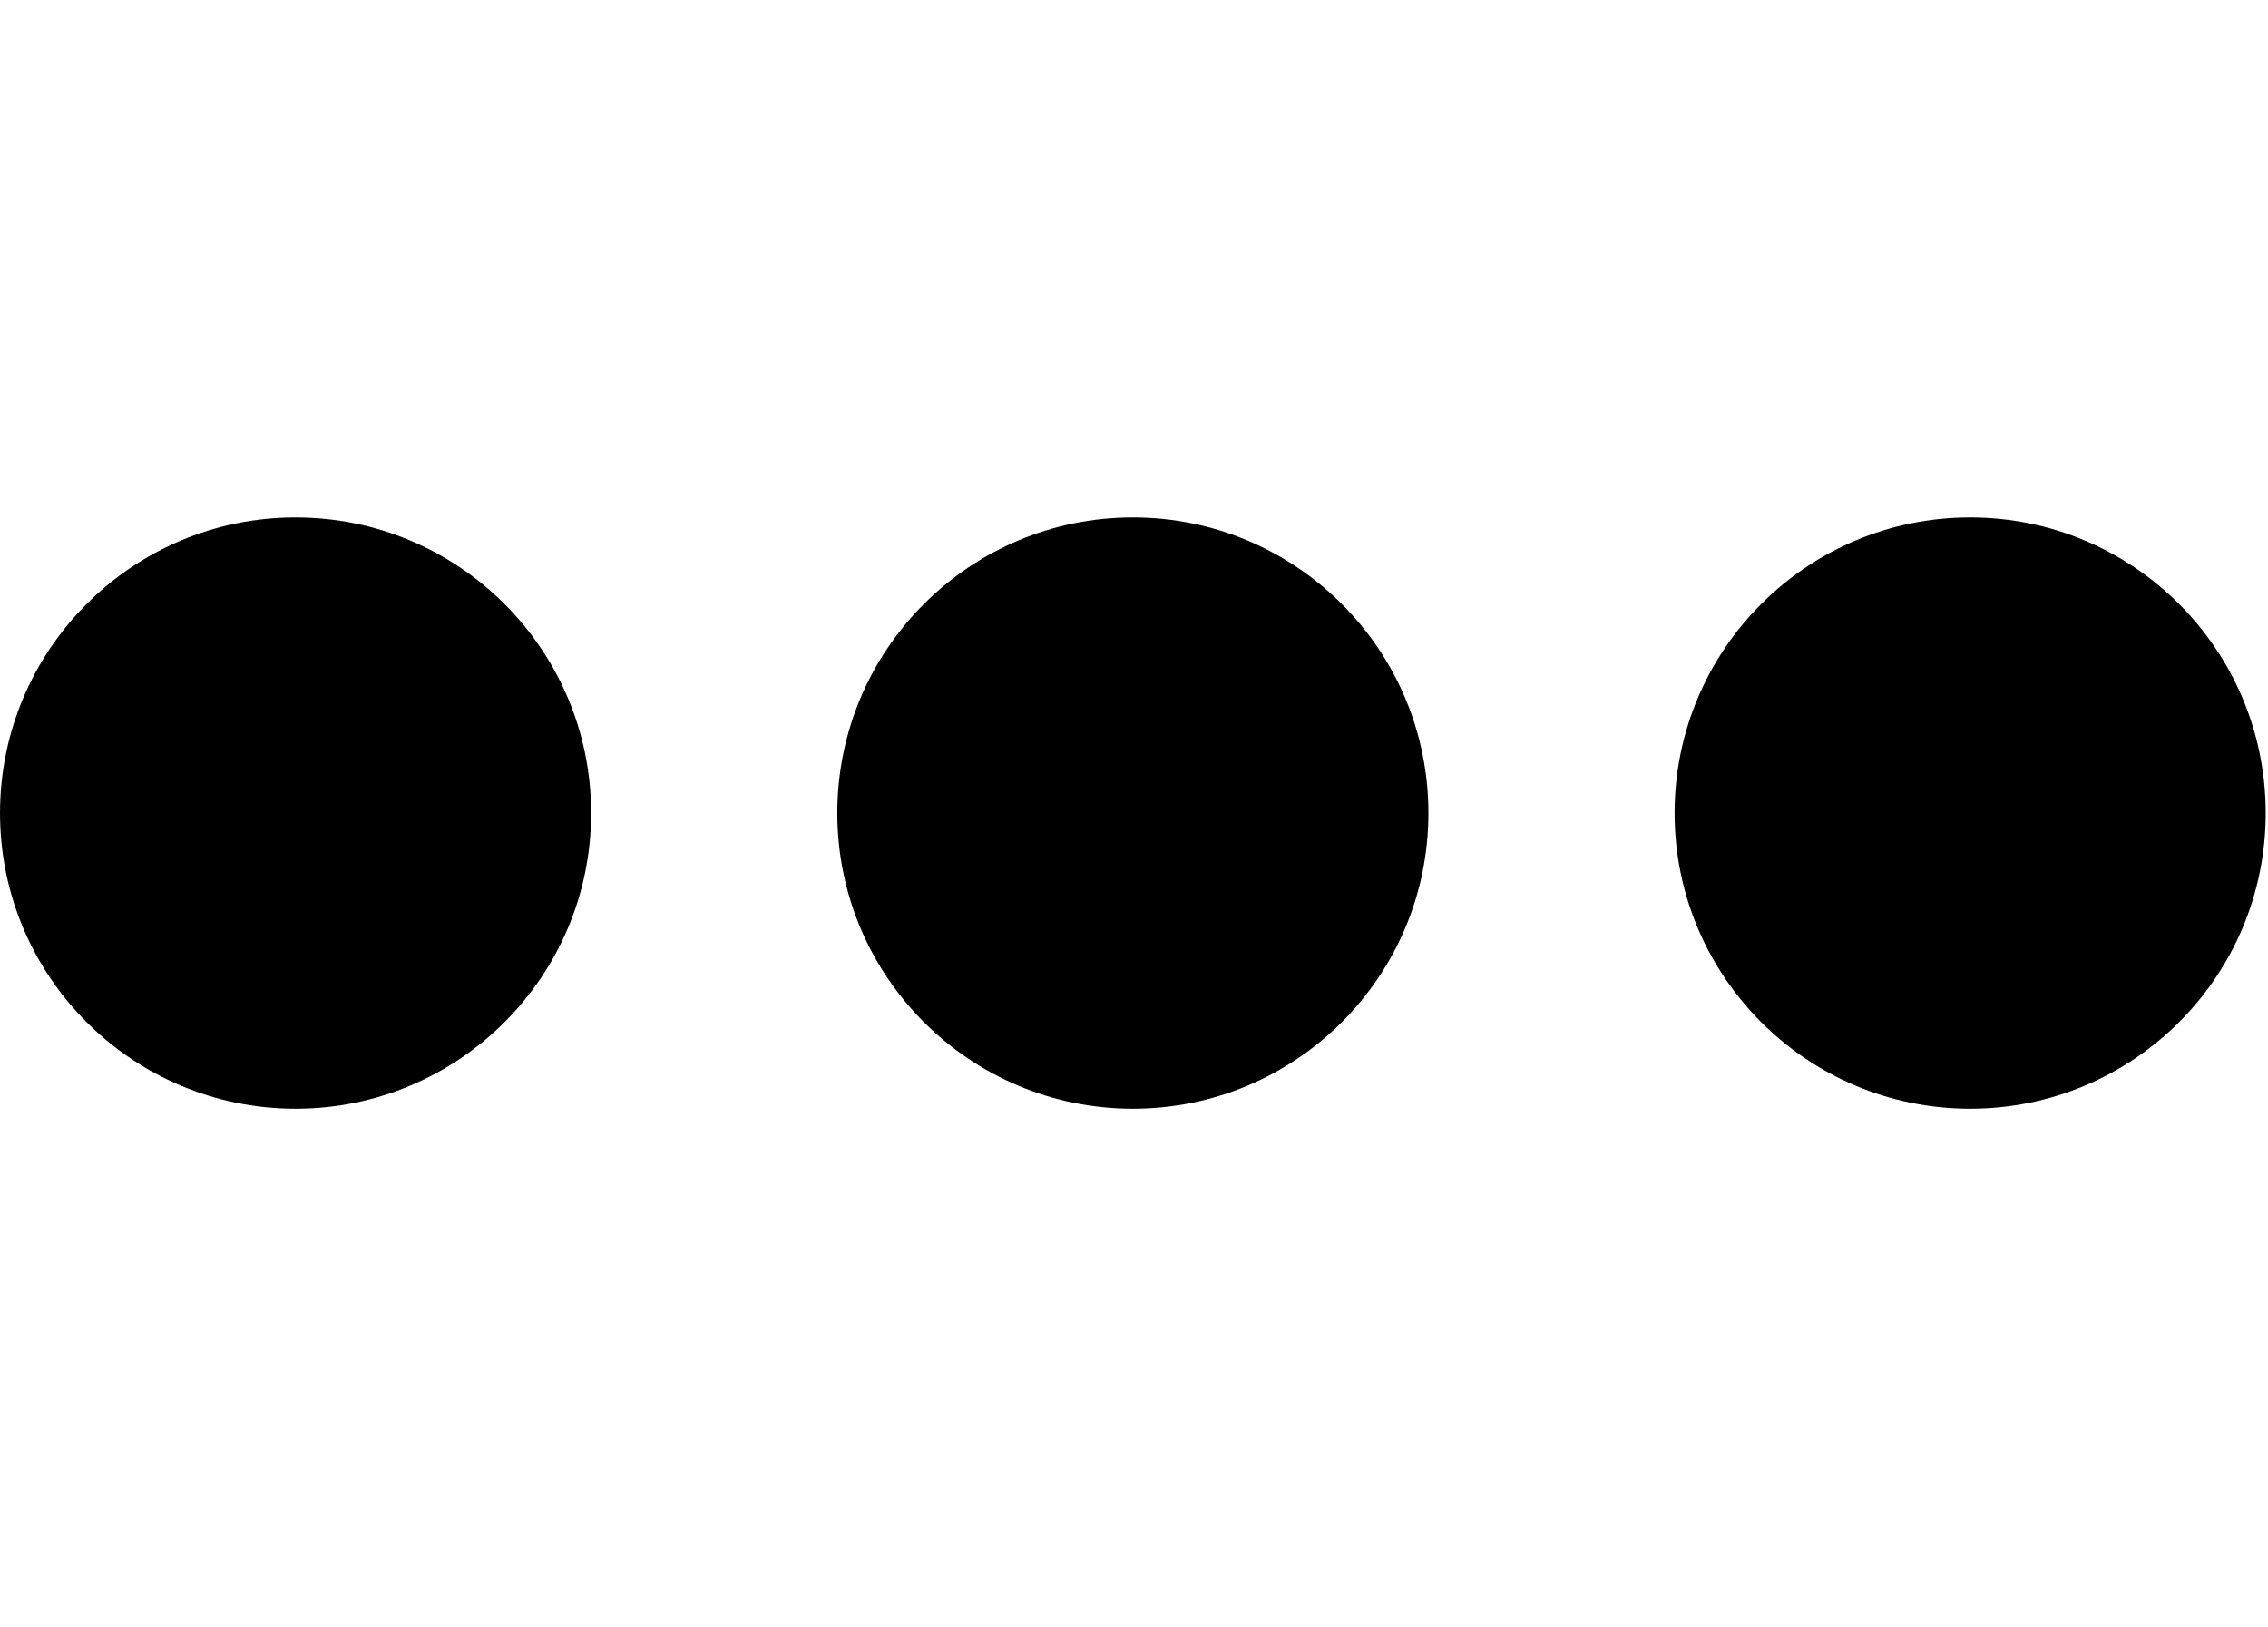
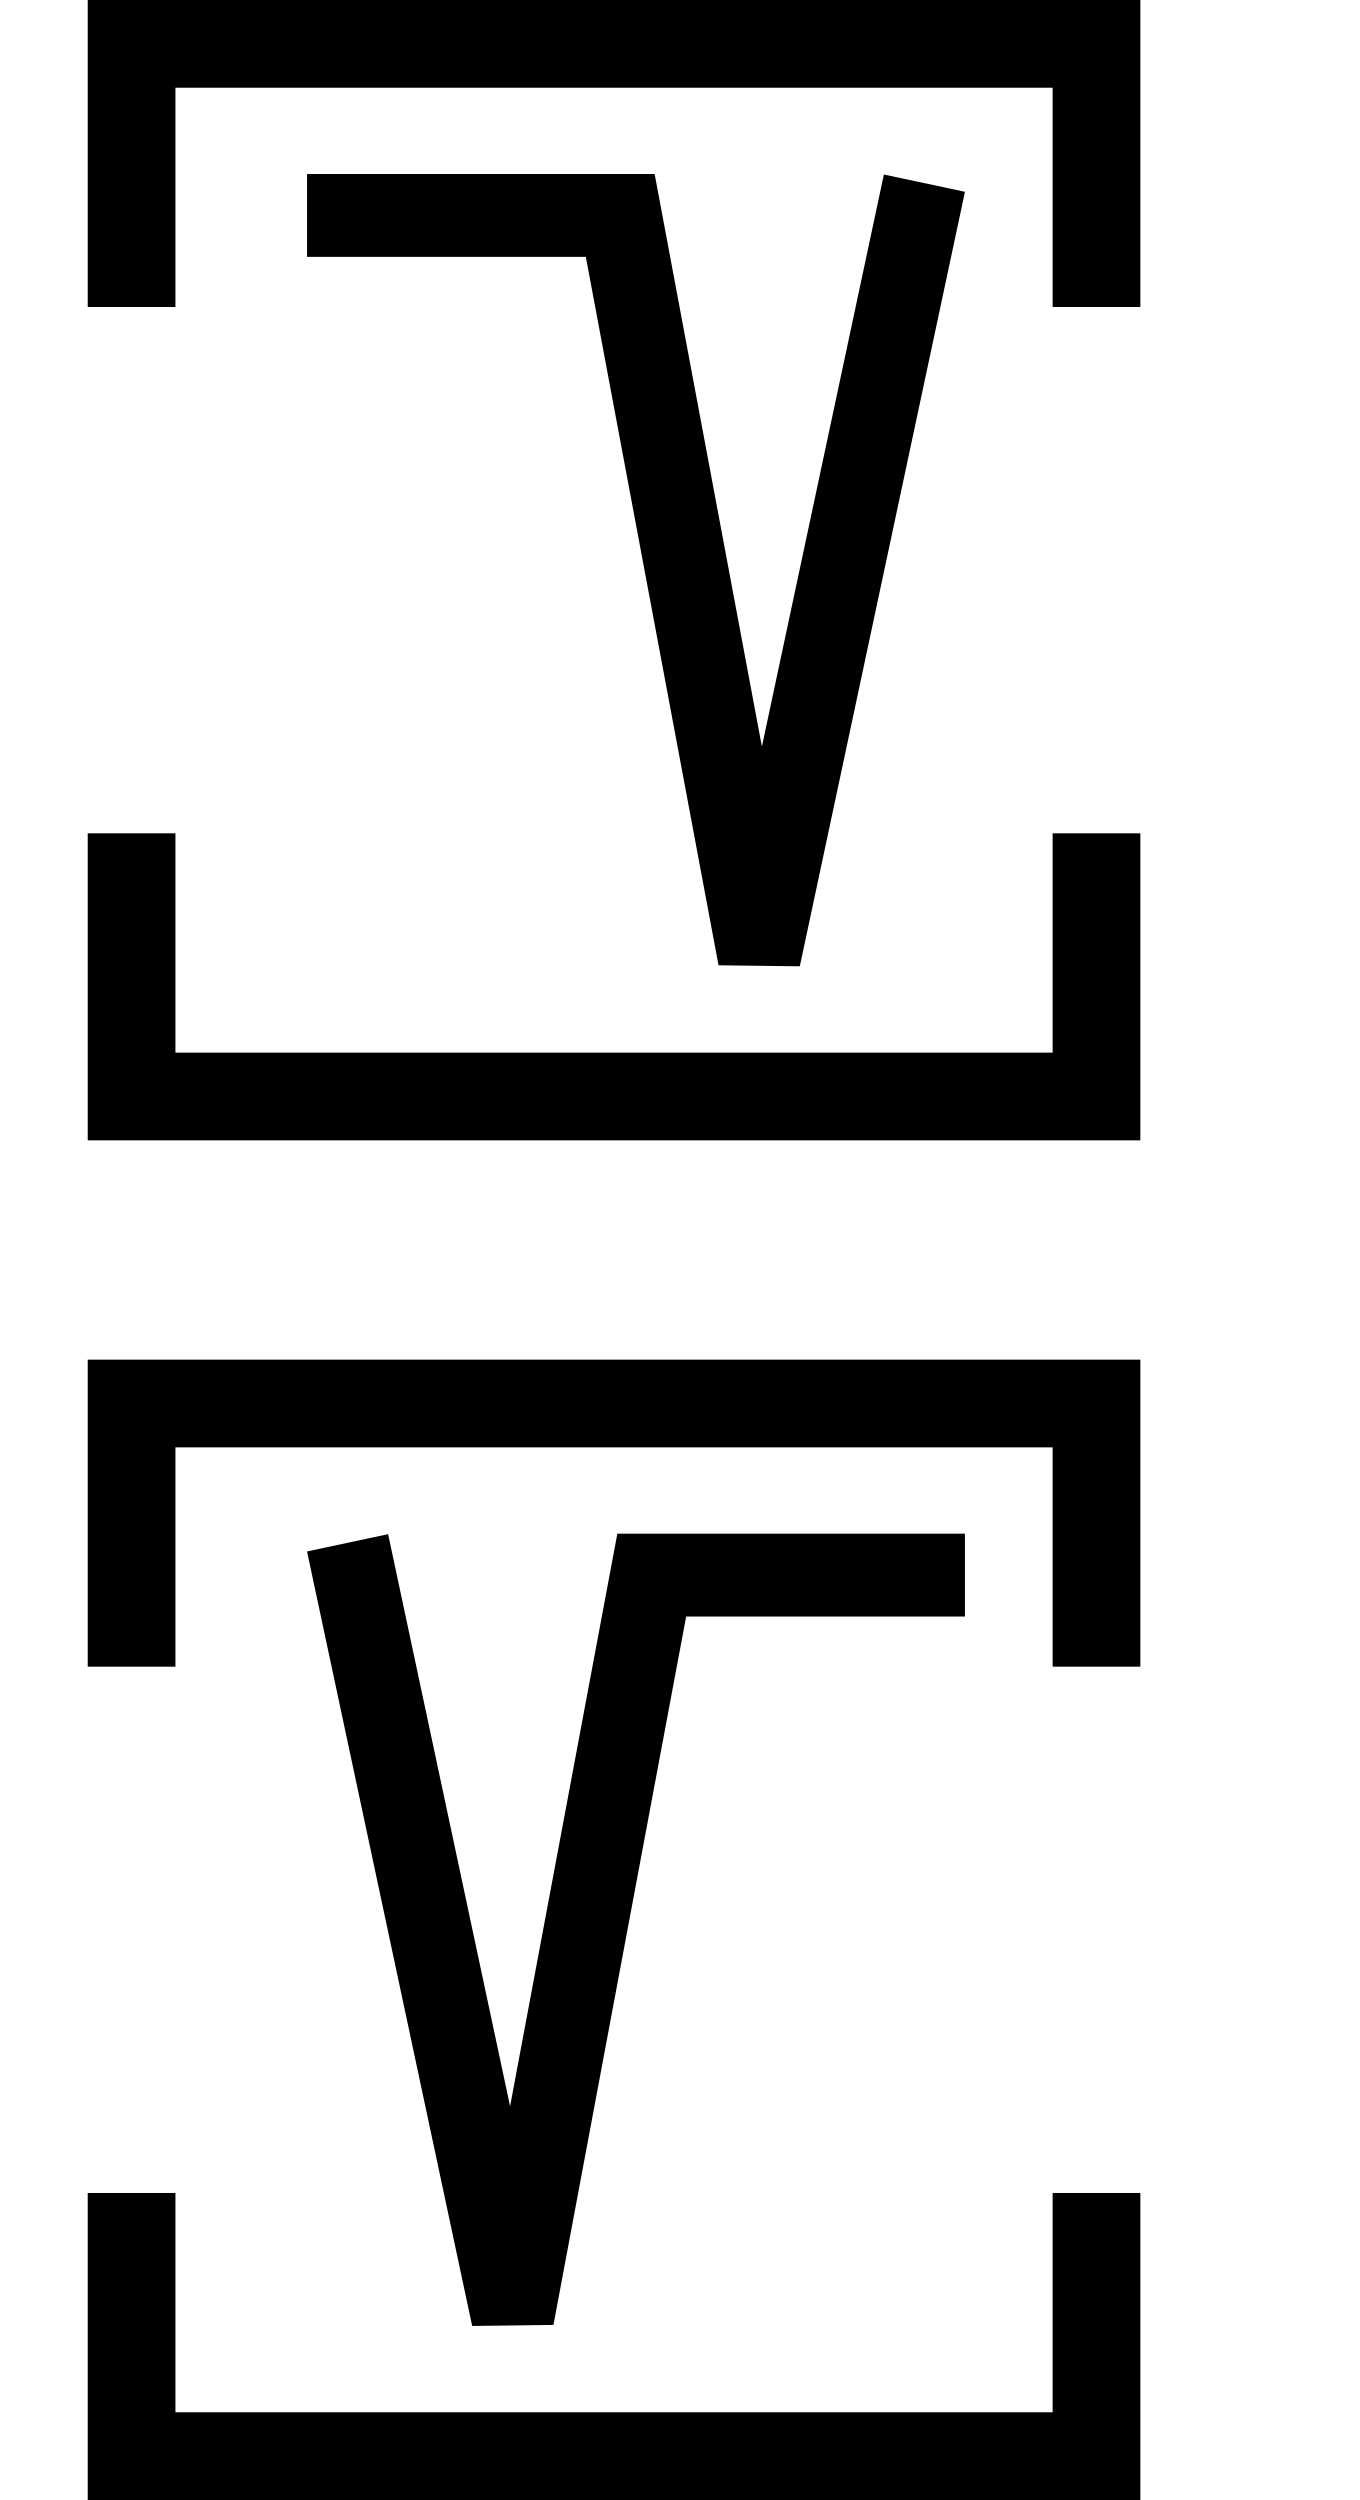
- <svg xmlns="http://www.w3.org/2000/svg" width="27.9" height="20" viewBox="0 0 27.9 20" version="1.1" id="svg3807">
-   <g id="layer L1" transform="translate(0,10)">
-     <g transform="translate(0,0)">
-       <g id="layer1" transform="translate(0,-291.7083)">
-         <g transform="matrix(1.172932,0,0,-0.9520283,-583.8196,-1486.07)" id="g10351" style="stroke-width:1.788;stroke-miterlimit:4;stroke-dasharray:none">
-           <g transform="matrix(0.9094024,0,0,1.120415,45.09442,226.1223)" id="g10351-0" style="stroke-width:1.789;stroke-miterlimit:4;stroke-dasharray:none">
-             <g id="g2601" transform="matrix(0.8925618,0,0,0.8925266,53.47671,-202.8362)" style="stroke-width:2.005">
-               <g id="g3084" transform="matrix(1.011122,0,0,0.9932151,-7.370096,-13.71252)" style="stroke-width:2.001">
-                 <g transform="matrix(0.8377975,0,0,0.8280196,-39.34358,-319.7406)" id="g10367" style="stroke-width:2.22;stroke-miterlimit:4;stroke-dasharray:none">
-                   <g id="g2860">
-                     <ellipse style="fill:#000000;fill-opacity:1;fill-rule:evenodd;stroke:none;stroke-width:2.03;stroke-linecap:butt;stroke-linejoin:miter;stroke-miterlimit:4;stroke-dasharray:none;stroke-opacity:1" id="path3355-3-9-8" cx="647.744" cy="-1866.407" rx="4.508" ry="4.644" />
+ <svg xmlns="http://www.w3.org/2000/svg" width="31" height="57" viewBox="0 0 31 57" version="1.1" id="svg3807">
+   <g id="layer L1" transform="translate(0,13)">
+     <g transform="translate(3,0)">
+       <g transform="translate(4,0)">
+         <g transform="translate(0,0)">
+           <g transform="translate(0,0)">
+             <g id="layer1" transform="translate(0,-291.7083)">
+               <g transform="matrix(1.172932,0,0,-0.9520283,-583.8196,-1486.07)" id="g10351" style="stroke-width:1.788;stroke-miterlimit:4;stroke-dasharray:none">
+                 <g transform="matrix(0.9094024,0,0,1.120415,45.09442,226.1223)" id="g10351-0" style="stroke-width:1.789;stroke-miterlimit:4;stroke-dasharray:none">
+                   <g id="g2601" transform="matrix(0.8925618,0,0,0.8925266,53.47671,-202.8362)" style="stroke-width:2.005">
+                     <g transform="matrix(1.120371,0,0,1.120415,-103.276,239.3698)" id="g10356">
+                       <path style="fill:none;fill-rule:evenodd;stroke:#000000;stroke-width:1.772;stroke-linecap:butt;stroke-linejoin:miter;stroke-miterlimit:4;stroke-dasharray:none;stroke-opacity:1" d="m 549.644,-1871.022 -3.53,-16.555 -2.972,15.865 h -6.694" id="path4186-6-7-94-7-8-3-4-9-6-9-9-8-7-3-2" />
+                     </g>
                  </g>
                </g>
              </g>
            </g>
          </g>
        </g>
      </g>
+       <polyline points="0,6 0,12 22,12 22,6 " style="fill:none;stroke:black;stroke-width:2" />
+       <polyline points="0,-6 0,-12 22,-12 22,-6 " style="fill:none;stroke:black;stroke-width:2" />
    </g>
-     <g transform="translate(10.3,0)">
-       <g id="layer1" transform="translate(0,-291.7083)">
-         <g transform="matrix(1.172932,0,0,-0.9520283,-583.8196,-1486.07)" id="g10351" style="stroke-width:1.788;stroke-miterlimit:4;stroke-dasharray:none">
-           <g transform="matrix(0.9094024,0,0,1.120415,45.09442,226.1223)" id="g10351-0" style="stroke-width:1.789;stroke-miterlimit:4;stroke-dasharray:none">
-             <g id="g2601" transform="matrix(0.8925618,0,0,0.8925266,53.47671,-202.8362)" style="stroke-width:2.005">
-               <g id="g3084" transform="matrix(1.011122,0,0,0.9932151,-7.370096,-13.71252)" style="stroke-width:2.001">
-                 <g transform="matrix(0.8377975,0,0,0.8280196,-39.34358,-319.7406)" id="g10367" style="stroke-width:2.22;stroke-miterlimit:4;stroke-dasharray:none">
-                   <g id="g2860">
-                     <ellipse style="fill:#000000;fill-opacity:1;fill-rule:evenodd;stroke:none;stroke-width:2.03;stroke-linecap:butt;stroke-linejoin:miter;stroke-miterlimit:4;stroke-dasharray:none;stroke-opacity:1" id="path3355-3-9-8" cx="647.744" cy="-1866.407" rx="4.508" ry="4.644" />
+     <g transform="translate(31,0)" />
+   </g>
+   <g id="layer L3" transform="translate(0,44)">
+     <g transform="translate(3,0)">
+       <g transform="translate(4,0)">
+         <g transform="translate(0,0)">
+           <g transform="translate(0,0)">
+             <g id="layer1" transform="translate(0,-291.7083)">
+               <g transform="matrix(1.172932,0,0,-0.9520283,-583.8196,-1486.07)" id="g10351" style="stroke-width:1.788;stroke-miterlimit:4;stroke-dasharray:none">
+                 <g transform="matrix(0.9094024,0,0,1.120415,45.09442,226.1223)" id="g10351-0" style="stroke-width:1.789;stroke-miterlimit:4;stroke-dasharray:none">
+                   <g id="g2601" transform="matrix(0.8925618,0,0,0.8925266,53.47671,-202.8362)" style="stroke-width:2.005">
+                     <g transform="matrix(-1.120371,0,0,1.120415,1114.52,239.3698)" id="g10356">
+                       <path style="fill:none;fill-rule:evenodd;stroke:#000000;stroke-width:1.772;stroke-linecap:butt;stroke-linejoin:miter;stroke-miterlimit:4;stroke-dasharray:none;stroke-opacity:1" d="m 549.644,-1871.022 -3.53,-16.555 -2.972,15.865 h -6.694" id="path4186-6-7-94-7-8-3-4-9-6-9-9-8-7-3-2" />
+                     </g>
                  </g>
                </g>
              </g>
            </g>
          </g>
        </g>
      </g>
+       <polyline points="0,6 0,12 22,12 22,6 " style="fill:none;stroke:black;stroke-width:2" />
+       <polyline points="0,-6 0,-12 22,-12 22,-6 " style="fill:none;stroke:black;stroke-width:2" />
    </g>
-     <g transform="translate(20.6,0)">
-       <g id="layer1" transform="translate(0,-291.7083)">
-         <g transform="matrix(1.172932,0,0,-0.9520283,-583.8196,-1486.07)" id="g10351" style="stroke-width:1.788;stroke-miterlimit:4;stroke-dasharray:none">
-           <g transform="matrix(0.9094024,0,0,1.120415,45.09442,226.1223)" id="g10351-0" style="stroke-width:1.789;stroke-miterlimit:4;stroke-dasharray:none">
-             <g id="g2601" transform="matrix(0.8925618,0,0,0.8925266,53.47671,-202.8362)" style="stroke-width:2.005">
-               <g id="g3084" transform="matrix(1.011122,0,0,0.9932151,-7.370096,-13.71252)" style="stroke-width:2.001">
-                 <g transform="matrix(0.8377975,0,0,0.8280196,-39.34358,-319.7406)" id="g10367" style="stroke-width:2.22;stroke-miterlimit:4;stroke-dasharray:none">
-                   <g id="g2860">
-                     <ellipse style="fill:#000000;fill-opacity:1;fill-rule:evenodd;stroke:none;stroke-width:2.03;stroke-linecap:butt;stroke-linejoin:miter;stroke-miterlimit:4;stroke-dasharray:none;stroke-opacity:1" id="path3355-3-9-8" cx="647.744" cy="-1866.407" rx="4.508" ry="4.644" />
-                   </g>
-                 </g>
-               </g>
-             </g>
-           </g>
-         </g>
-       </g>
-     </g>
+     <g transform="translate(31,0)" />
  </g>
</svg>
